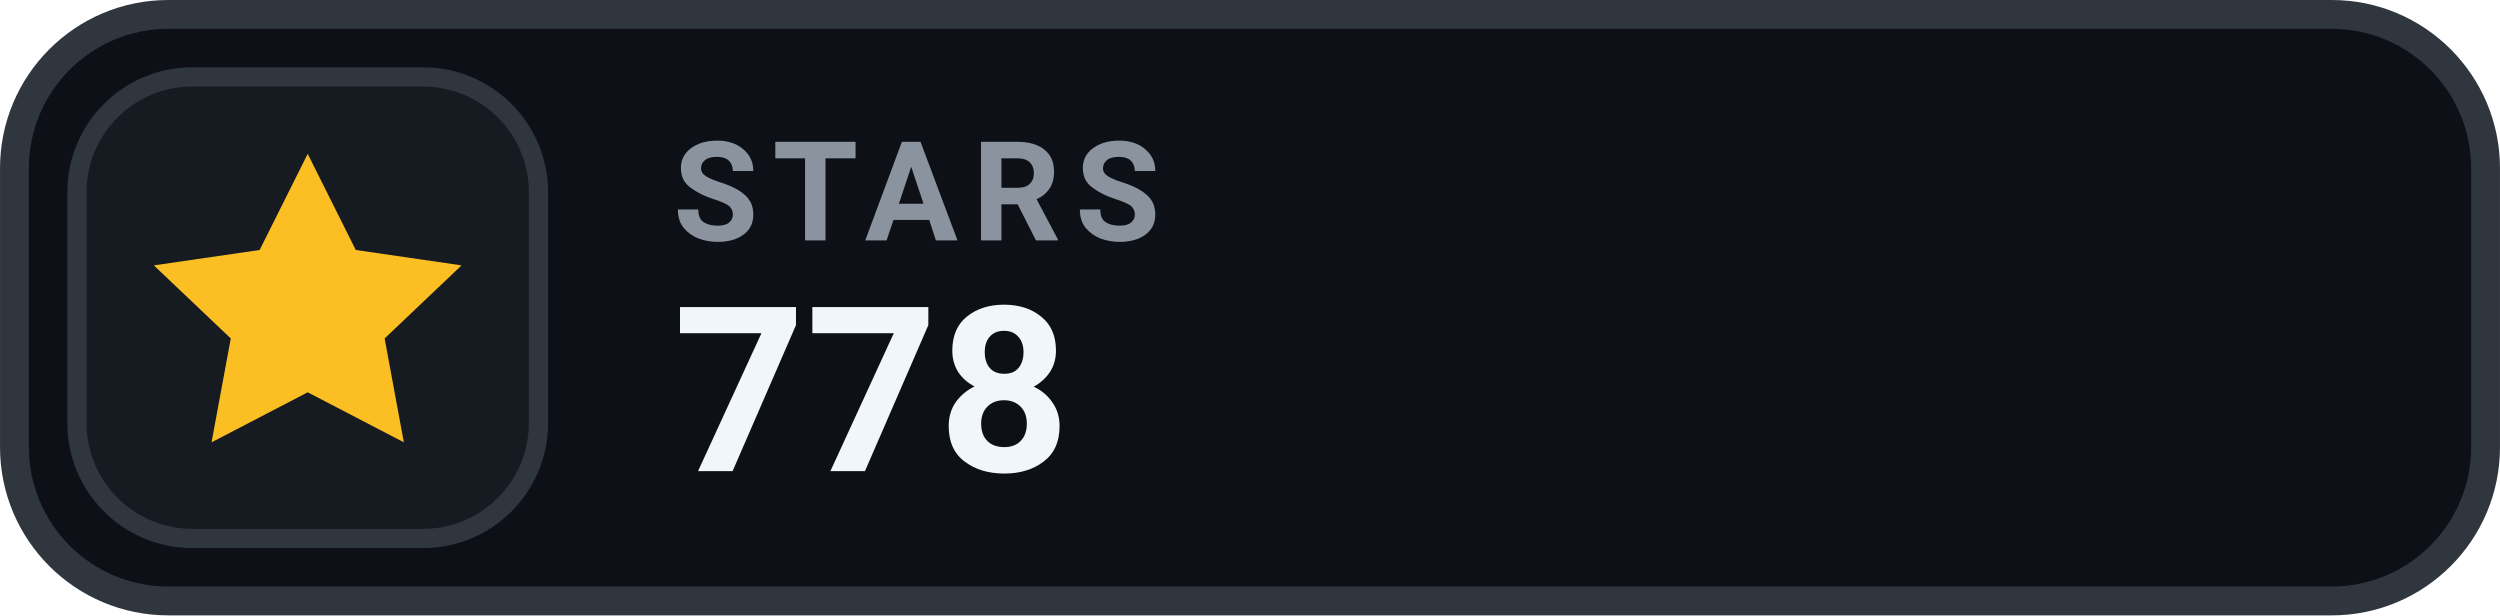
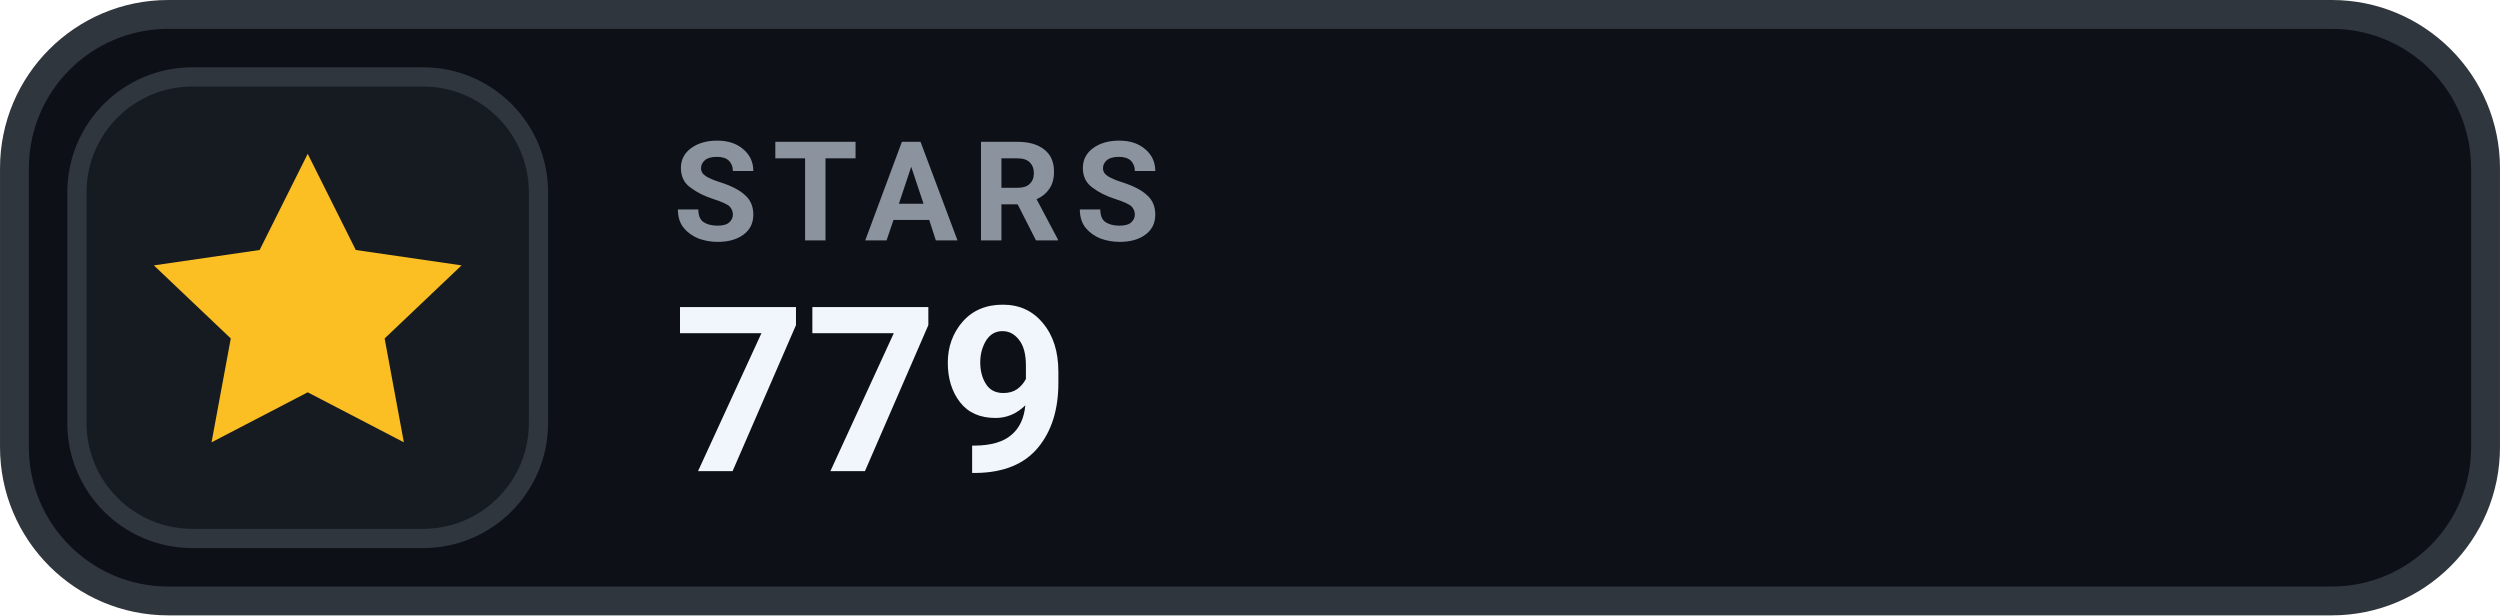
- <svg xmlns="http://www.w3.org/2000/svg" width="126" height="31.015" viewBox="0 0 130 32" role="img" aria-label="STARS 778">
+ <svg xmlns="http://www.w3.org/2000/svg" width="126" height="31.015" viewBox="0 0 130 32" role="img" aria-label="STARS 779">
  <rect x=".75" y=".75" width="128.5" height="30.5" rx="8" fill="#0D1117" stroke="#30363D" stroke-width="1.5" />
  <rect x="4" y="4" width="24" height="24" rx="6" fill="#161B22" stroke="#30363D" stroke-width="1" />
  <g transform="translate(16 16)" style="color:#FBBF24;">
    <path d="M0 -8 l2.5 5 5.5 .8 -4 3.8 1 5.4 -5 -2.6 -5 2.6 1 -5.4 -4 -3.8 5.5 -.8 Z" fill="currentColor" />
  </g>
  <text x="35" y="12.5" fill="#8B949E" font-family="-apple-system,BlinkMacSystemFont,'Segoe UI',Roboto,Helvetica,Arial,sans-serif" font-size="7.2" font-weight="700" letter-spacing=".75">STARS</text>
-   <text x="35" y="24.5" fill="#F0F6FC" font-family="-apple-system,BlinkMacSystemFont,'Segoe UI',Roboto,Helvetica,Arial,sans-serif" font-size="12" font-weight="700">778</text>
+   <text x="35" y="24.5" fill="#F0F6FC" font-family="-apple-system,BlinkMacSystemFont,'Segoe UI',Roboto,Helvetica,Arial,sans-serif" font-size="12" font-weight="700">779</text>
</svg>
